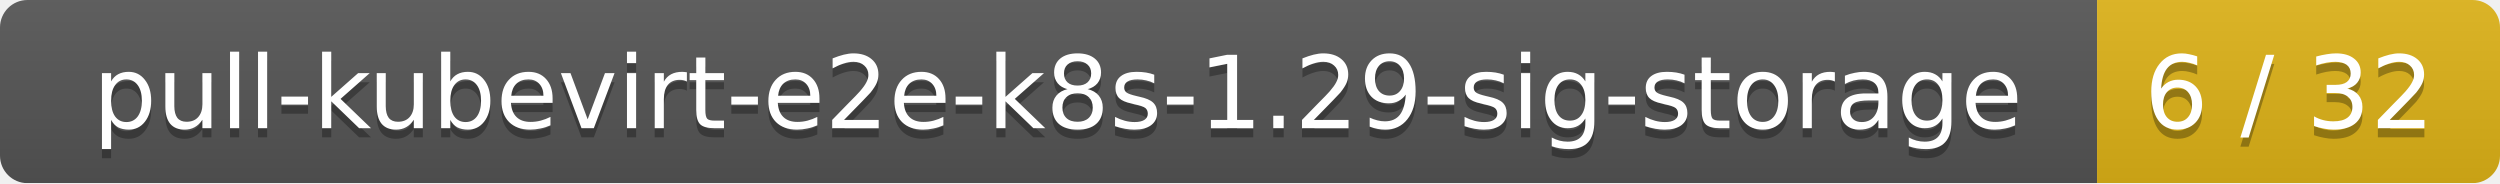
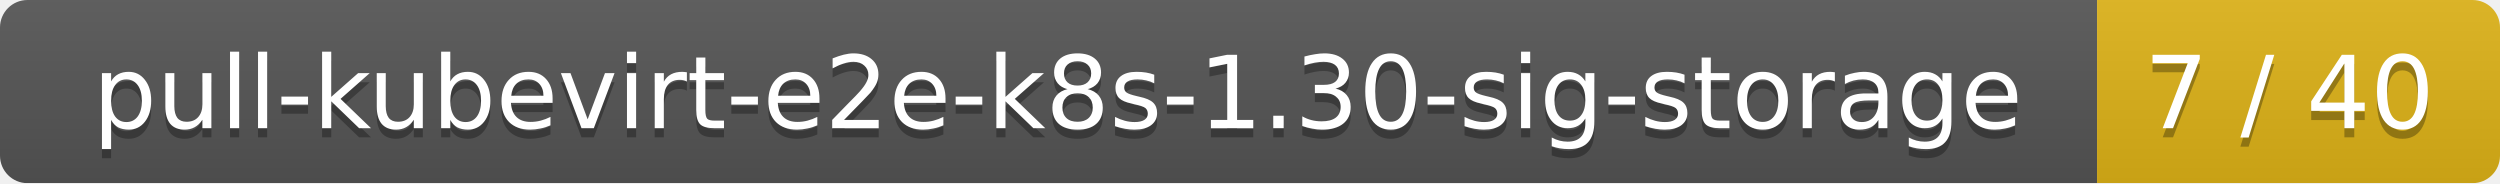
<svg xmlns="http://www.w3.org/2000/svg" width="273" height="20">
  <linearGradient id="smooth" x2="0" y2="100%">
    <stop offset="0" stop-color="#bbb" stop-opacity=".1" />
    <stop offset="1" stop-opacity=".1" />
  </linearGradient>
  <mask id="round">
    <rect width="273" height="20" rx="3" fill="#fff" />
  </mask>
  <g mask="url(#round)">
    <rect width="229" height="20" fill="#555" />
    <rect x="229" width="44" height="20" fill="#dfb317" />
    <rect width="273" height="20" fill="url(#smooth)" />
  </g>
  <g fill="#fff" text-anchor="middle" font-family="DejaVu Sans,Verdana,Geneva,sans-serif" font-size="11">
-     <text x="115.5" y="15" fill="#010101" fill-opacity=".3">pull-kubevirt-e2e-k8s-1.29-sig-storage</text>
-     <text x="115.5" y="14">pull-kubevirt-e2e-k8s-1.29-sig-storage</text>
-     <text x="250" y="15" fill="#010101" fill-opacity=".3">6 / 32</text>
-     <text x="250" y="14">6 / 32</text>
+     <text x="115.5" y="15" fill="#010101" fill-opacity=".3">pull-kubevirt-e2e-k8s-1.30-sig-storage</text>
+     <text x="115.5" y="14">pull-kubevirt-e2e-k8s-1.30-sig-storage</text>
+     <text x="250" y="15" fill="#010101" fill-opacity=".3">7 / 40</text>
+     <text x="250" y="14">7 / 40</text>
  </g>
</svg>
